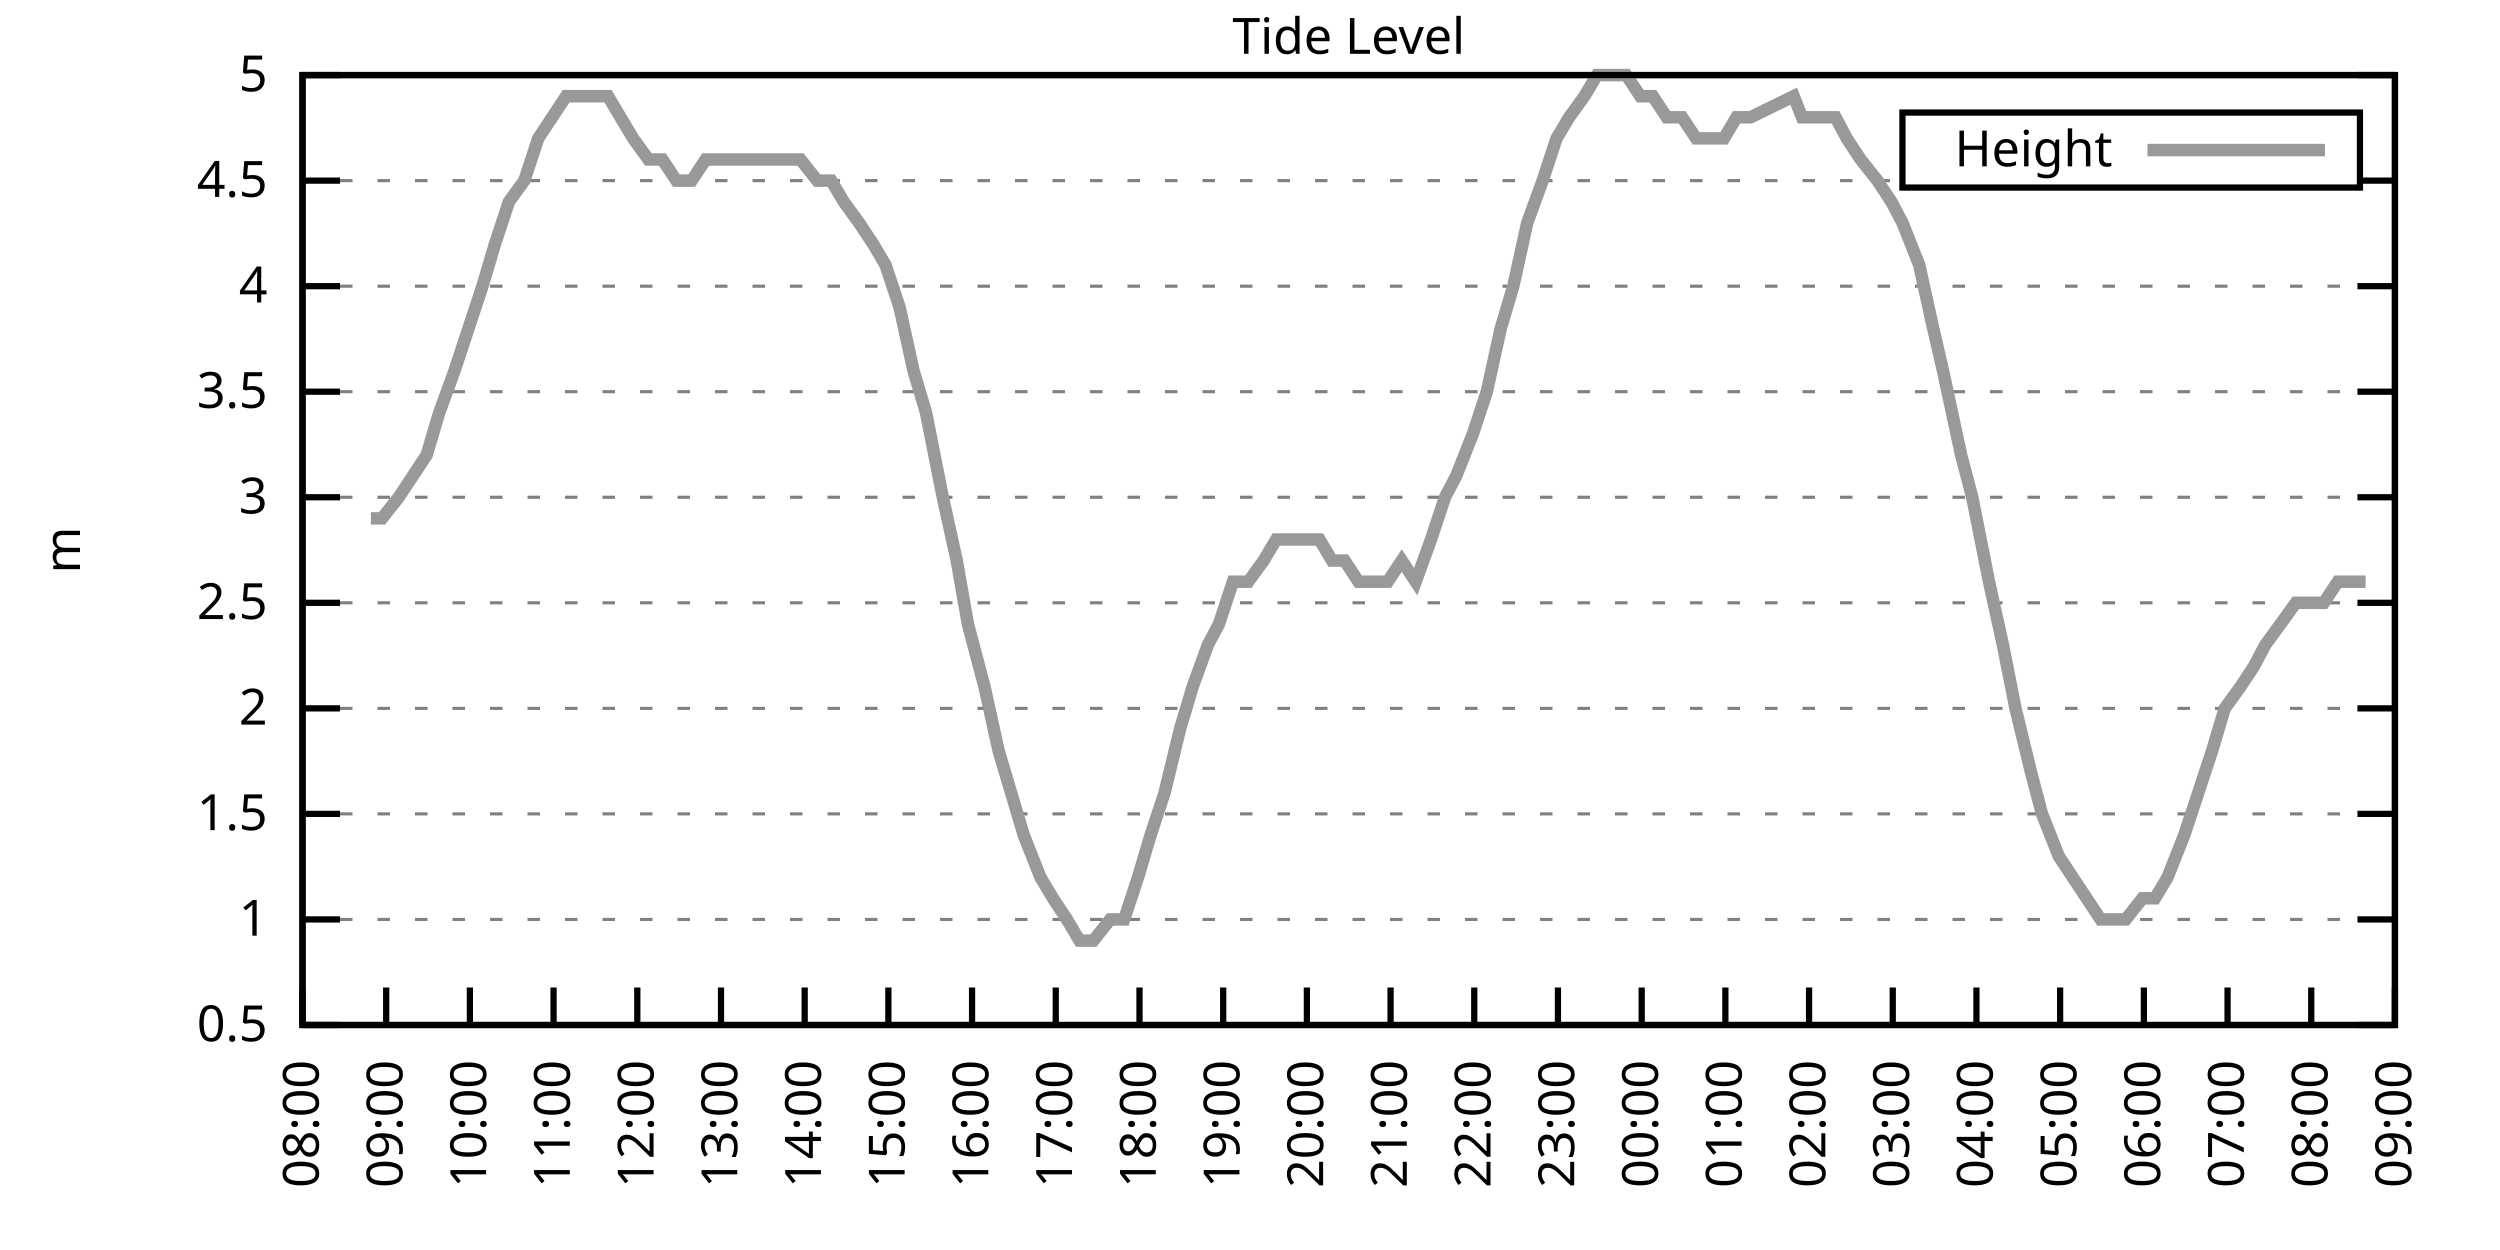
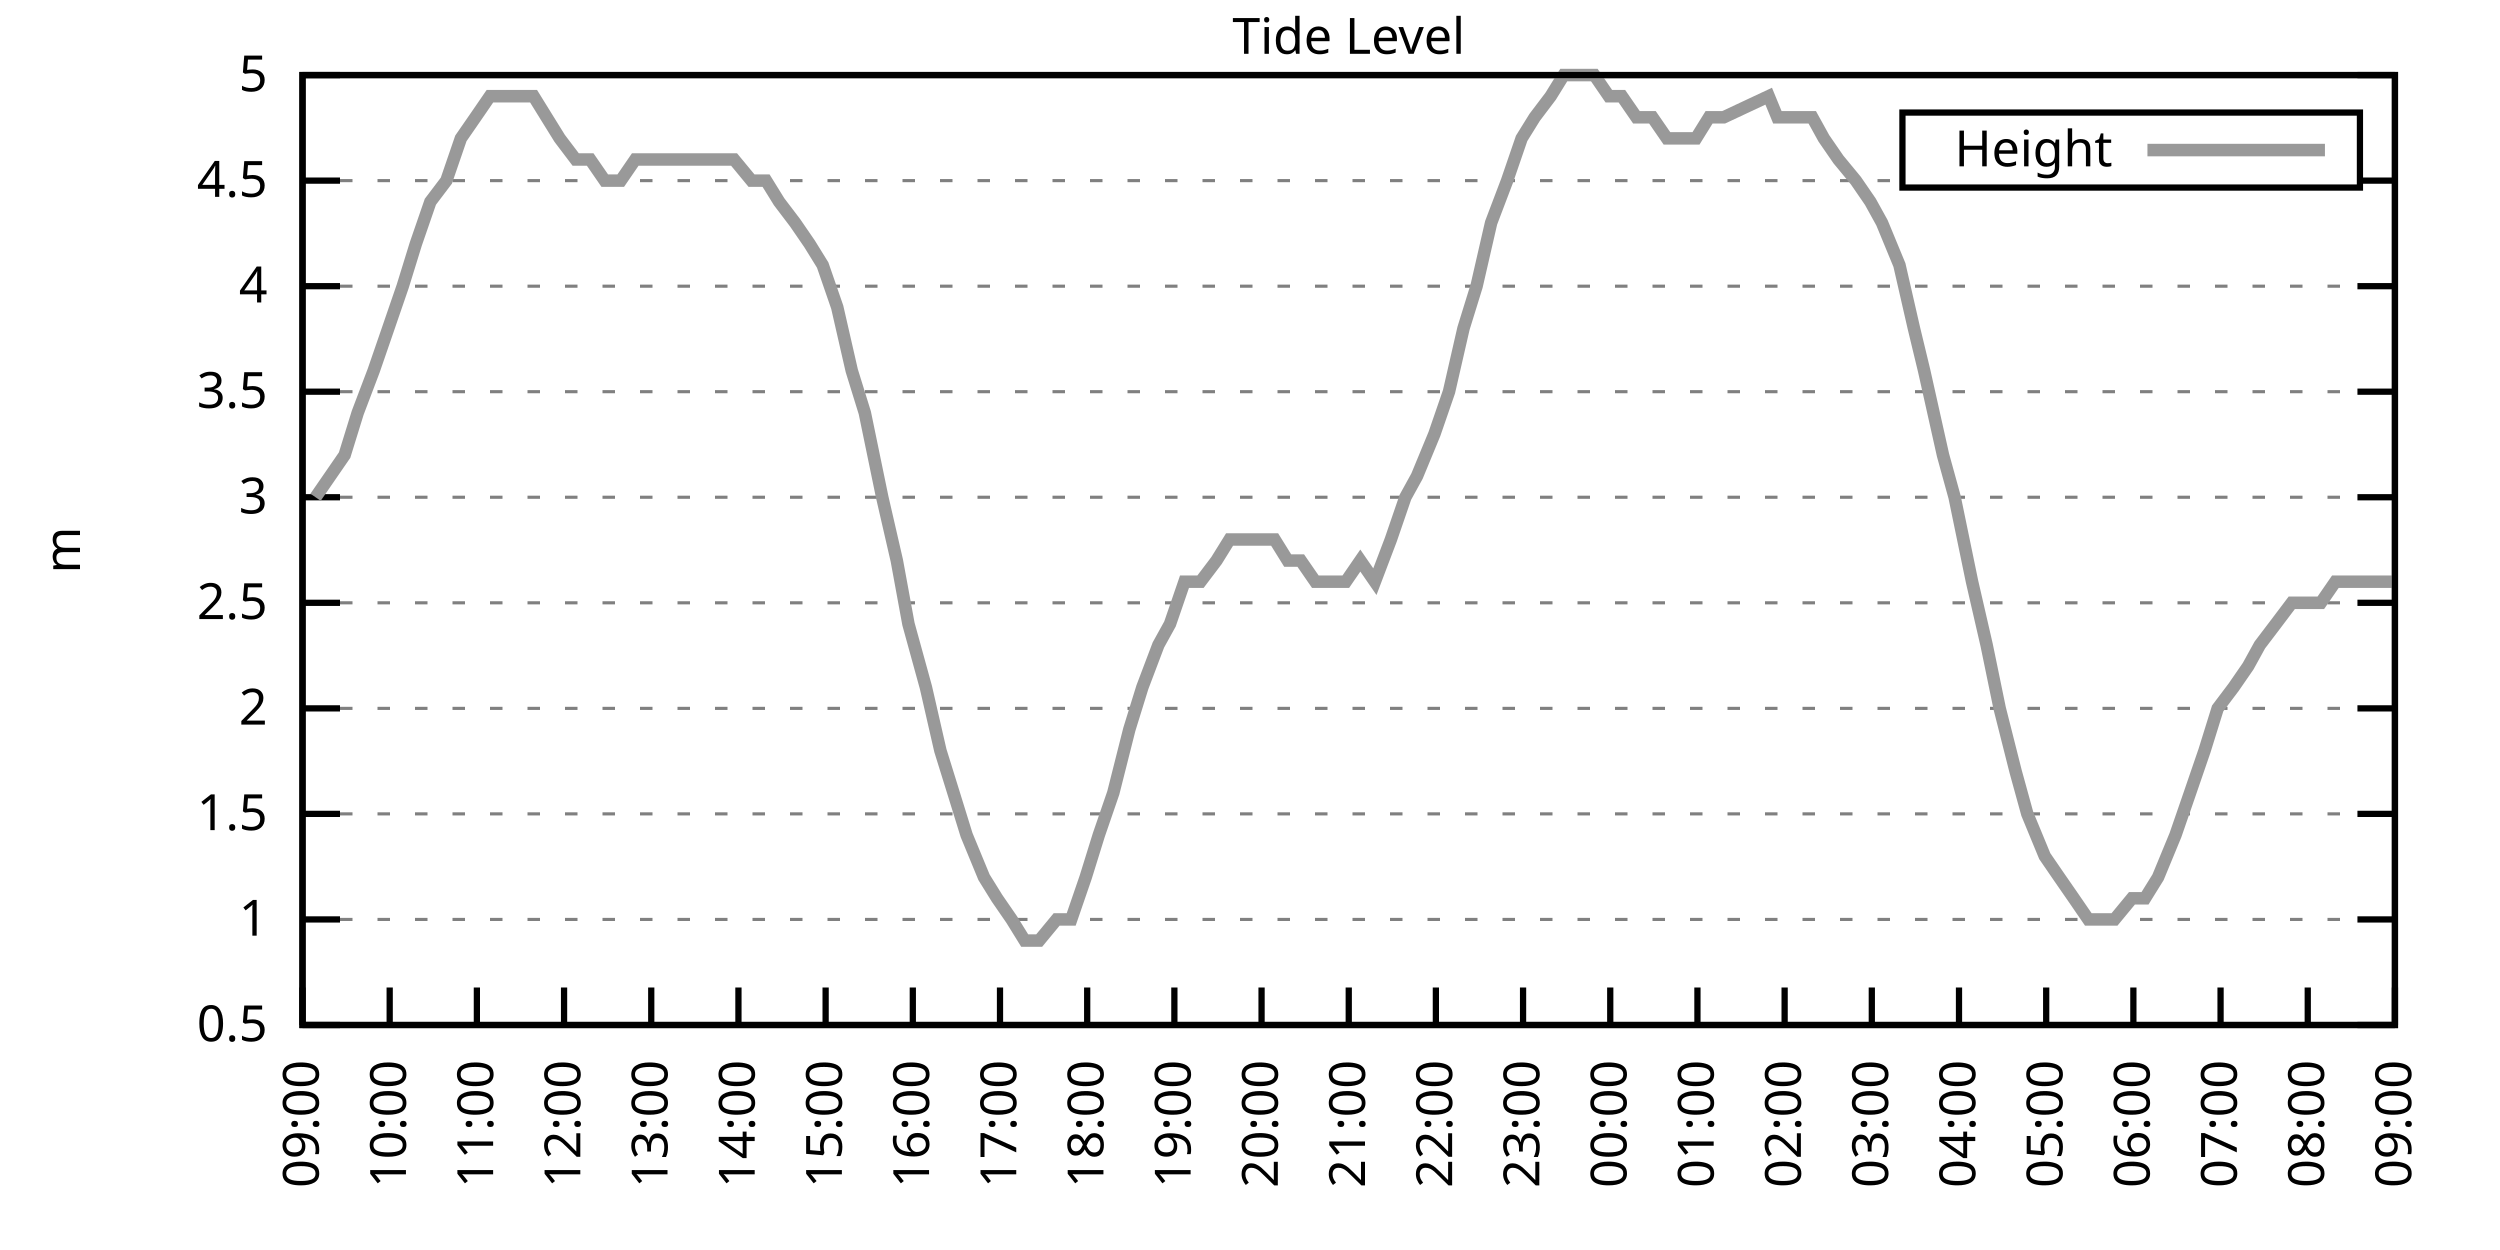
<svg xmlns="http://www.w3.org/2000/svg" xmlns:xlink="http://www.w3.org/1999/xlink" width="400" height="200" viewBox="0 0 400 200">
  <g id="gnuplot_canvas">
    <rect x="0" y="0" width="400" height="200" fill="none" />
    <defs>
      <circle id="gpDot" r="0.5" stroke-width="0.5" stroke="currentColor" />
      <path id="gpPt0" stroke-width="0.333" stroke="currentColor" d="M-1,0 h2 M0,-1 v2" />
      <path id="gpPt1" stroke-width="0.333" stroke="currentColor" d="M-1,-1 L1,1 M1,-1 L-1,1" />
      <path id="gpPt2" stroke-width="0.333" stroke="currentColor" d="M-1,0 L1,0 M0,-1 L0,1 M-1,-1 L1,1 M-1,1 L1,-1" />
      <rect id="gpPt3" stroke-width="0.333" stroke="currentColor" x="-1" y="-1" width="2" height="2" />
      <rect id="gpPt4" stroke-width="0.333" stroke="currentColor" fill="currentColor" x="-1" y="-1" width="2" height="2" />
      <circle id="gpPt5" stroke-width="0.333" stroke="currentColor" cx="0" cy="0" r="1" />
      <use xlink:href="#gpPt5" id="gpPt6" fill="currentColor" stroke="none" />
      <path id="gpPt7" stroke-width="0.333" stroke="currentColor" d="M0,-1.33 L-1.33,0.67 L1.33,0.67 z" />
      <use xlink:href="#gpPt7" id="gpPt8" fill="currentColor" stroke="none" />
      <use xlink:href="#gpPt7" id="gpPt9" stroke="currentColor" transform="rotate(180)" />
      <use xlink:href="#gpPt9" id="gpPt10" fill="currentColor" stroke="none" />
      <use xlink:href="#gpPt3" id="gpPt11" stroke="currentColor" transform="rotate(45)" />
      <use xlink:href="#gpPt11" id="gpPt12" fill="currentColor" stroke="none" />
      <path id="gpPt13" stroke-width="0.333" stroke="currentColor" d="M0,1.330 L1.265,0.411 L0.782,-1.067 L-0.782,-1.076 L-1.265,0.411 z" />
      <use xlink:href="#gpPt13" id="gpPt14" fill="currentColor" stroke="none" />
      <filter id="textbox" filterUnits="objectBoundingBox" x="0" y="0" height="1" width="1">
        <feFlood flood-color="white" flood-opacity="1" result="bgnd" />
        <feComposite in="SourceGraphic" in2="bgnd" operator="atop" />
      </filter>
      <filter id="greybox" filterUnits="objectBoundingBox" x="0" y="0" height="1" width="1">
        <feFlood flood-color="lightgrey" flood-opacity="1" result="grey" />
        <feComposite in="SourceGraphic" in2="grey" operator="atop" />
      </filter>
    </defs>
    <g fill="none" color="white" stroke="currentColor" stroke-width="1.00" stroke-linecap="butt" stroke-linejoin="miter">
</g>
    <g fill="none" color="black" stroke="currentColor" stroke-width="1.00" stroke-linecap="butt" stroke-linejoin="miter">
      <g stroke="none" shape-rendering="crispEdges">
        <polygon fill="rgb(255, 255, 255)" points="48.40,164.00 383.18,164.00 383.18,12.02 48.40,12.02 " />
      </g>
    </g>
    <g fill="none" color="black" stroke="currentColor" stroke-width="1.00" stroke-linecap="butt" stroke-linejoin="miter">
</g>
    <g fill="none" color="black" stroke="black" stroke-width="0.50" stroke-linecap="butt" stroke-linejoin="miter">
</g>
    <g fill="none" color="gray" stroke="currentColor" stroke-width="0.50" stroke-linecap="butt" stroke-linejoin="miter">
      <path stroke="gray" stroke-dasharray="2,4" class="gridline" d="M48.40,164.00 L383.19,164.00  " />
    </g>
    <g fill="none" color="gray" stroke="gray" stroke-width="1.00" stroke-linecap="butt" stroke-linejoin="miter">
</g>
    <g fill="none" color="black" stroke="currentColor" stroke-width="1.00" stroke-linecap="butt" stroke-linejoin="miter">
      <path stroke="black" d="M48.40,164.00 L54.40,164.00 M383.19,164.00 L377.19,164.00  " />
      <g transform="translate(42.80,166.60)" stroke="none" fill="black" font-family="Sans" font-size="8.00" text-anchor="end">
        <text>
          <tspan font-family="Sans"> 0.5</tspan>
        </text>
      </g>
    </g>
    <g fill="none" color="black" stroke="currentColor" stroke-width="1.00" stroke-linecap="butt" stroke-linejoin="miter">
</g>
    <g fill="none" color="black" stroke="black" stroke-width="0.50" stroke-linecap="butt" stroke-linejoin="miter">
</g>
    <g fill="none" color="gray" stroke="currentColor" stroke-width="0.50" stroke-linecap="butt" stroke-linejoin="miter">
      <path stroke="gray" stroke-dasharray="2,4" class="gridline" d="M48.40,147.11 L383.19,147.11  " />
    </g>
    <g fill="none" color="gray" stroke="gray" stroke-width="1.00" stroke-linecap="butt" stroke-linejoin="miter">
</g>
    <g fill="none" color="black" stroke="currentColor" stroke-width="1.00" stroke-linecap="butt" stroke-linejoin="miter">
      <path stroke="black" d="M48.40,147.11 L54.40,147.11 M383.19,147.11 L377.19,147.11  " />
      <g transform="translate(42.80,149.71)" stroke="none" fill="black" font-family="Sans" font-size="8.00" text-anchor="end">
        <text>
          <tspan font-family="Sans"> 1</tspan>
        </text>
      </g>
    </g>
    <g fill="none" color="black" stroke="currentColor" stroke-width="1.00" stroke-linecap="butt" stroke-linejoin="miter">
</g>
    <g fill="none" color="black" stroke="black" stroke-width="0.50" stroke-linecap="butt" stroke-linejoin="miter">
</g>
    <g fill="none" color="gray" stroke="currentColor" stroke-width="0.50" stroke-linecap="butt" stroke-linejoin="miter">
      <path stroke="gray" stroke-dasharray="2,4" class="gridline" d="M48.40,130.22 L383.19,130.22  " />
    </g>
    <g fill="none" color="gray" stroke="gray" stroke-width="1.00" stroke-linecap="butt" stroke-linejoin="miter">
</g>
    <g fill="none" color="black" stroke="currentColor" stroke-width="1.00" stroke-linecap="butt" stroke-linejoin="miter">
      <path stroke="black" d="M48.40,130.22 L54.40,130.22 M383.19,130.22 L377.19,130.22  " />
      <g transform="translate(42.80,132.82)" stroke="none" fill="black" font-family="Sans" font-size="8.00" text-anchor="end">
        <text>
          <tspan font-family="Sans"> 1.5</tspan>
        </text>
      </g>
    </g>
    <g fill="none" color="black" stroke="currentColor" stroke-width="1.00" stroke-linecap="butt" stroke-linejoin="miter">
</g>
    <g fill="none" color="black" stroke="black" stroke-width="0.50" stroke-linecap="butt" stroke-linejoin="miter">
</g>
    <g fill="none" color="gray" stroke="currentColor" stroke-width="0.50" stroke-linecap="butt" stroke-linejoin="miter">
      <path stroke="gray" stroke-dasharray="2,4" class="gridline" d="M48.40,113.34 L383.19,113.34  " />
    </g>
    <g fill="none" color="gray" stroke="gray" stroke-width="1.00" stroke-linecap="butt" stroke-linejoin="miter">
</g>
    <g fill="none" color="black" stroke="currentColor" stroke-width="1.00" stroke-linecap="butt" stroke-linejoin="miter">
      <path stroke="black" d="M48.40,113.34 L54.40,113.34 M383.19,113.34 L377.19,113.34  " />
      <g transform="translate(42.80,115.94)" stroke="none" fill="black" font-family="Sans" font-size="8.00" text-anchor="end">
        <text>
          <tspan font-family="Sans"> 2</tspan>
        </text>
      </g>
    </g>
    <g fill="none" color="black" stroke="currentColor" stroke-width="1.00" stroke-linecap="butt" stroke-linejoin="miter">
</g>
    <g fill="none" color="black" stroke="black" stroke-width="0.50" stroke-linecap="butt" stroke-linejoin="miter">
</g>
    <g fill="none" color="gray" stroke="currentColor" stroke-width="0.50" stroke-linecap="butt" stroke-linejoin="miter">
      <path stroke="gray" stroke-dasharray="2,4" class="gridline" d="M48.40,96.45 L383.19,96.45  " />
    </g>
    <g fill="none" color="gray" stroke="gray" stroke-width="1.00" stroke-linecap="butt" stroke-linejoin="miter">
</g>
    <g fill="none" color="black" stroke="currentColor" stroke-width="1.00" stroke-linecap="butt" stroke-linejoin="miter">
      <path stroke="black" d="M48.40,96.45 L54.40,96.45 M383.19,96.45 L377.19,96.45  " />
      <g transform="translate(42.80,99.05)" stroke="none" fill="black" font-family="Sans" font-size="8.00" text-anchor="end">
        <text>
          <tspan font-family="Sans"> 2.5</tspan>
        </text>
      </g>
    </g>
    <g fill="none" color="black" stroke="currentColor" stroke-width="1.00" stroke-linecap="butt" stroke-linejoin="miter">
</g>
    <g fill="none" color="black" stroke="black" stroke-width="0.50" stroke-linecap="butt" stroke-linejoin="miter">
</g>
    <g fill="none" color="gray" stroke="currentColor" stroke-width="0.50" stroke-linecap="butt" stroke-linejoin="miter">
      <path stroke="gray" stroke-dasharray="2,4" class="gridline" d="M48.40,79.56 L383.19,79.56  " />
    </g>
    <g fill="none" color="gray" stroke="gray" stroke-width="1.00" stroke-linecap="butt" stroke-linejoin="miter">
</g>
    <g fill="none" color="black" stroke="currentColor" stroke-width="1.00" stroke-linecap="butt" stroke-linejoin="miter">
      <path stroke="black" d="M48.40,79.56 L54.40,79.56 M383.19,79.56 L377.19,79.56  " />
      <g transform="translate(42.80,82.16)" stroke="none" fill="black" font-family="Sans" font-size="8.00" text-anchor="end">
        <text>
          <tspan font-family="Sans"> 3</tspan>
        </text>
      </g>
    </g>
    <g fill="none" color="black" stroke="currentColor" stroke-width="1.00" stroke-linecap="butt" stroke-linejoin="miter">
</g>
    <g fill="none" color="black" stroke="black" stroke-width="0.50" stroke-linecap="butt" stroke-linejoin="miter">
</g>
    <g fill="none" color="gray" stroke="currentColor" stroke-width="0.50" stroke-linecap="butt" stroke-linejoin="miter">
      <path stroke="gray" stroke-dasharray="2,4" class="gridline" d="M48.40,62.67 L383.19,62.67  " />
    </g>
    <g fill="none" color="gray" stroke="gray" stroke-width="1.00" stroke-linecap="butt" stroke-linejoin="miter">
</g>
    <g fill="none" color="black" stroke="currentColor" stroke-width="1.00" stroke-linecap="butt" stroke-linejoin="miter">
      <path stroke="black" d="M48.40,62.67 L54.40,62.67 M383.19,62.67 L377.19,62.67  " />
      <g transform="translate(42.80,65.27)" stroke="none" fill="black" font-family="Sans" font-size="8.00" text-anchor="end">
        <text>
          <tspan font-family="Sans"> 3.5</tspan>
        </text>
      </g>
    </g>
    <g fill="none" color="black" stroke="currentColor" stroke-width="1.00" stroke-linecap="butt" stroke-linejoin="miter">
</g>
    <g fill="none" color="black" stroke="black" stroke-width="0.50" stroke-linecap="butt" stroke-linejoin="miter">
</g>
    <g fill="none" color="gray" stroke="currentColor" stroke-width="0.50" stroke-linecap="butt" stroke-linejoin="miter">
      <path stroke="gray" stroke-dasharray="2,4" class="gridline" d="M48.40,45.79 L383.19,45.79  " />
    </g>
    <g fill="none" color="gray" stroke="gray" stroke-width="1.00" stroke-linecap="butt" stroke-linejoin="miter">
</g>
    <g fill="none" color="black" stroke="currentColor" stroke-width="1.00" stroke-linecap="butt" stroke-linejoin="miter">
      <path stroke="black" d="M48.40,45.79 L54.40,45.79 M383.19,45.79 L377.19,45.79  " />
      <g transform="translate(42.80,48.39)" stroke="none" fill="black" font-family="Sans" font-size="8.00" text-anchor="end">
        <text>
          <tspan font-family="Sans"> 4</tspan>
        </text>
      </g>
    </g>
    <g fill="none" color="black" stroke="currentColor" stroke-width="1.00" stroke-linecap="butt" stroke-linejoin="miter">
</g>
    <g fill="none" color="black" stroke="black" stroke-width="0.50" stroke-linecap="butt" stroke-linejoin="miter">
</g>
    <g fill="none" color="gray" stroke="currentColor" stroke-width="0.50" stroke-linecap="butt" stroke-linejoin="miter">
      <path stroke="gray" stroke-dasharray="2,4" class="gridline" d="M48.40,28.90 L304.39,28.90 M377.59,28.90 L383.19,28.90  " />
    </g>
    <g fill="none" color="gray" stroke="gray" stroke-width="1.00" stroke-linecap="butt" stroke-linejoin="miter">
</g>
    <g fill="none" color="black" stroke="currentColor" stroke-width="1.00" stroke-linecap="butt" stroke-linejoin="miter">
      <path stroke="black" d="M48.40,28.90 L54.40,28.90 M383.19,28.90 L377.19,28.90  " />
      <g transform="translate(42.80,31.50)" stroke="none" fill="black" font-family="Sans" font-size="8.00" text-anchor="end">
        <text>
          <tspan font-family="Sans"> 4.5</tspan>
        </text>
      </g>
    </g>
    <g fill="none" color="black" stroke="currentColor" stroke-width="1.00" stroke-linecap="butt" stroke-linejoin="miter">
</g>
    <g fill="none" color="black" stroke="black" stroke-width="0.50" stroke-linecap="butt" stroke-linejoin="miter">
</g>
    <g fill="none" color="gray" stroke="currentColor" stroke-width="0.50" stroke-linecap="butt" stroke-linejoin="miter">
      <path stroke="gray" stroke-dasharray="2,4" class="gridline" d="M48.40,12.01 L383.19,12.01  " />
    </g>
    <g fill="none" color="gray" stroke="gray" stroke-width="1.00" stroke-linecap="butt" stroke-linejoin="miter">
</g>
    <g fill="none" color="black" stroke="currentColor" stroke-width="1.00" stroke-linecap="butt" stroke-linejoin="miter">
      <path stroke="black" d="M48.40,12.01 L54.40,12.01 M383.19,12.01 L377.19,12.01  " />
      <g transform="translate(42.80,14.61)" stroke="none" fill="black" font-family="Sans" font-size="8.00" text-anchor="end">
        <text>
          <tspan font-family="Sans"> 5</tspan>
        </text>
      </g>
    </g>
    <g fill="none" color="black" stroke="currentColor" stroke-width="1.00" stroke-linecap="butt" stroke-linejoin="miter">
      <path stroke="black" d="M48.40,164.00 L48.40,158.00  " />
      <g transform="translate(51.00,169.60) rotate(270.00)" stroke="none" fill="black" font-family="Sans" font-size="8.00" text-anchor="end">
        <text>
-           <tspan font-family="Sans">08:00</tspan>
-         </text>
-       </g>
-     </g>
-     <g fill="none" color="black" stroke="currentColor" stroke-width="1.00" stroke-linecap="butt" stroke-linejoin="miter">
-       <path stroke="black" d="M61.79,164.00 L61.79,158.00  " />
-       <g transform="translate(64.39,169.60) rotate(270.00)" stroke="none" fill="black" font-family="Sans" font-size="8.00" text-anchor="end">
-         <text>
          <tspan font-family="Sans">09:00</tspan>
        </text>
      </g>
    </g>
    <g fill="none" color="black" stroke="currentColor" stroke-width="1.00" stroke-linecap="butt" stroke-linejoin="miter">
-       <path stroke="black" d="M75.18,164.00 L75.18,158.00  " />
-       <g transform="translate(77.78,169.60) rotate(270.00)" stroke="none" fill="black" font-family="Sans" font-size="8.00" text-anchor="end">
+       <path stroke="black" d="M62.35,164.00 L62.35,158.00  " />
+       <g transform="translate(64.95,169.60) rotate(270.00)" stroke="none" fill="black" font-family="Sans" font-size="8.00" text-anchor="end">
        <text>
          <tspan font-family="Sans">10:00</tspan>
        </text>
      </g>
    </g>
    <g fill="none" color="black" stroke="currentColor" stroke-width="1.00" stroke-linecap="butt" stroke-linejoin="miter">
-       <path stroke="black" d="M88.57,164.00 L88.57,158.00  " />
-       <g transform="translate(91.17,169.60) rotate(270.00)" stroke="none" fill="black" font-family="Sans" font-size="8.00" text-anchor="end">
+       <path stroke="black" d="M76.30,164.00 L76.30,158.00  " />
+       <g transform="translate(78.90,169.60) rotate(270.00)" stroke="none" fill="black" font-family="Sans" font-size="8.00" text-anchor="end">
        <text>
          <tspan font-family="Sans">11:00</tspan>
        </text>
      </g>
    </g>
    <g fill="none" color="black" stroke="currentColor" stroke-width="1.00" stroke-linecap="butt" stroke-linejoin="miter">
-       <path stroke="black" d="M101.97,164.00 L101.97,158.00  " />
-       <g transform="translate(104.57,169.60) rotate(270.00)" stroke="none" fill="black" font-family="Sans" font-size="8.00" text-anchor="end">
+       <path stroke="black" d="M90.25,164.00 L90.25,158.00  " />
+       <g transform="translate(92.85,169.60) rotate(270.00)" stroke="none" fill="black" font-family="Sans" font-size="8.00" text-anchor="end">
        <text>
          <tspan font-family="Sans">12:00</tspan>
        </text>
      </g>
    </g>
    <g fill="none" color="black" stroke="currentColor" stroke-width="1.00" stroke-linecap="butt" stroke-linejoin="miter">
-       <path stroke="black" d="M115.36,164.00 L115.36,158.00  " />
-       <g transform="translate(117.96,169.60) rotate(270.00)" stroke="none" fill="black" font-family="Sans" font-size="8.00" text-anchor="end">
+       <path stroke="black" d="M104.20,164.00 L104.20,158.00  " />
+       <g transform="translate(106.80,169.60) rotate(270.00)" stroke="none" fill="black" font-family="Sans" font-size="8.00" text-anchor="end">
        <text>
          <tspan font-family="Sans">13:00</tspan>
        </text>
      </g>
    </g>
    <g fill="none" color="black" stroke="currentColor" stroke-width="1.00" stroke-linecap="butt" stroke-linejoin="miter">
-       <path stroke="black" d="M128.75,164.00 L128.75,158.00  " />
-       <g transform="translate(131.35,169.60) rotate(270.00)" stroke="none" fill="black" font-family="Sans" font-size="8.00" text-anchor="end">
+       <path stroke="black" d="M118.15,164.00 L118.15,158.00  " />
+       <g transform="translate(120.75,169.60) rotate(270.00)" stroke="none" fill="black" font-family="Sans" font-size="8.00" text-anchor="end">
        <text>
          <tspan font-family="Sans">14:00</tspan>
        </text>
      </g>
    </g>
    <g fill="none" color="black" stroke="currentColor" stroke-width="1.00" stroke-linecap="butt" stroke-linejoin="miter">
-       <path stroke="black" d="M142.14,164.00 L142.14,158.00  " />
-       <g transform="translate(144.74,169.60) rotate(270.00)" stroke="none" fill="black" font-family="Sans" font-size="8.00" text-anchor="end">
+       <path stroke="black" d="M132.10,164.00 L132.10,158.00  " />
+       <g transform="translate(134.70,169.60) rotate(270.00)" stroke="none" fill="black" font-family="Sans" font-size="8.00" text-anchor="end">
        <text>
          <tspan font-family="Sans">15:00</tspan>
        </text>
      </g>
    </g>
    <g fill="none" color="black" stroke="currentColor" stroke-width="1.00" stroke-linecap="butt" stroke-linejoin="miter">
-       <path stroke="black" d="M155.53,164.00 L155.53,158.00  " />
-       <g transform="translate(158.13,169.60) rotate(270.00)" stroke="none" fill="black" font-family="Sans" font-size="8.00" text-anchor="end">
+       <path stroke="black" d="M146.05,164.00 L146.05,158.00  " />
+       <g transform="translate(148.65,169.60) rotate(270.00)" stroke="none" fill="black" font-family="Sans" font-size="8.00" text-anchor="end">
        <text>
          <tspan font-family="Sans">16:00</tspan>
        </text>
      </g>
    </g>
    <g fill="none" color="black" stroke="currentColor" stroke-width="1.00" stroke-linecap="butt" stroke-linejoin="miter">
-       <path stroke="black" d="M168.92,164.00 L168.92,158.00  " />
-       <g transform="translate(171.52,169.60) rotate(270.00)" stroke="none" fill="black" font-family="Sans" font-size="8.00" text-anchor="end">
+       <path stroke="black" d="M160.00,164.00 L160.00,158.00  " />
+       <g transform="translate(162.60,169.60) rotate(270.00)" stroke="none" fill="black" font-family="Sans" font-size="8.00" text-anchor="end">
        <text>
          <tspan font-family="Sans">17:00</tspan>
        </text>
      </g>
    </g>
    <g fill="none" color="black" stroke="currentColor" stroke-width="1.00" stroke-linecap="butt" stroke-linejoin="miter">
-       <path stroke="black" d="M182.32,164.00 L182.32,158.00  " />
-       <g transform="translate(184.92,169.60) rotate(270.00)" stroke="none" fill="black" font-family="Sans" font-size="8.00" text-anchor="end">
+       <path stroke="black" d="M173.95,164.00 L173.95,158.00  " />
+       <g transform="translate(176.55,169.60) rotate(270.00)" stroke="none" fill="black" font-family="Sans" font-size="8.00" text-anchor="end">
        <text>
          <tspan font-family="Sans">18:00</tspan>
        </text>
      </g>
    </g>
    <g fill="none" color="black" stroke="currentColor" stroke-width="1.00" stroke-linecap="butt" stroke-linejoin="miter">
-       <path stroke="black" d="M195.71,164.00 L195.71,158.00  " />
-       <g transform="translate(198.31,169.60) rotate(270.00)" stroke="none" fill="black" font-family="Sans" font-size="8.00" text-anchor="end">
+       <path stroke="black" d="M187.90,164.00 L187.90,158.00  " />
+       <g transform="translate(190.50,169.60) rotate(270.00)" stroke="none" fill="black" font-family="Sans" font-size="8.00" text-anchor="end">
        <text>
          <tspan font-family="Sans">19:00</tspan>
        </text>
      </g>
    </g>
    <g fill="none" color="black" stroke="currentColor" stroke-width="1.00" stroke-linecap="butt" stroke-linejoin="miter">
-       <path stroke="black" d="M209.10,164.00 L209.10,158.00  " />
-       <g transform="translate(211.70,169.60) rotate(270.00)" stroke="none" fill="black" font-family="Sans" font-size="8.00" text-anchor="end">
+       <path stroke="black" d="M201.85,164.00 L201.85,158.00  " />
+       <g transform="translate(204.45,169.60) rotate(270.00)" stroke="none" fill="black" font-family="Sans" font-size="8.00" text-anchor="end">
        <text>
          <tspan font-family="Sans">20:00</tspan>
        </text>
      </g>
    </g>
    <g fill="none" color="black" stroke="currentColor" stroke-width="1.00" stroke-linecap="butt" stroke-linejoin="miter">
-       <path stroke="black" d="M222.49,164.00 L222.49,158.00  " />
-       <g transform="translate(225.09,169.60) rotate(270.00)" stroke="none" fill="black" font-family="Sans" font-size="8.00" text-anchor="end">
+       <path stroke="black" d="M215.80,164.00 L215.80,158.00  " />
+       <g transform="translate(218.40,169.60) rotate(270.00)" stroke="none" fill="black" font-family="Sans" font-size="8.00" text-anchor="end">
        <text>
          <tspan font-family="Sans">21:00</tspan>
        </text>
      </g>
    </g>
    <g fill="none" color="black" stroke="currentColor" stroke-width="1.00" stroke-linecap="butt" stroke-linejoin="miter">
-       <path stroke="black" d="M235.88,164.00 L235.88,158.00  " />
-       <g transform="translate(238.48,169.60) rotate(270.00)" stroke="none" fill="black" font-family="Sans" font-size="8.00" text-anchor="end">
+       <path stroke="black" d="M229.74,164.00 L229.74,158.00  " />
+       <g transform="translate(232.34,169.60) rotate(270.00)" stroke="none" fill="black" font-family="Sans" font-size="8.00" text-anchor="end">
        <text>
          <tspan font-family="Sans">22:00</tspan>
        </text>
      </g>
    </g>
    <g fill="none" color="black" stroke="currentColor" stroke-width="1.00" stroke-linecap="butt" stroke-linejoin="miter">
-       <path stroke="black" d="M249.27,164.00 L249.27,158.00  " />
-       <g transform="translate(251.87,169.60) rotate(270.00)" stroke="none" fill="black" font-family="Sans" font-size="8.00" text-anchor="end">
+       <path stroke="black" d="M243.69,164.00 L243.69,158.00  " />
+       <g transform="translate(246.29,169.60) rotate(270.00)" stroke="none" fill="black" font-family="Sans" font-size="8.00" text-anchor="end">
        <text>
          <tspan font-family="Sans">23:00</tspan>
        </text>
      </g>
    </g>
    <g fill="none" color="black" stroke="currentColor" stroke-width="1.00" stroke-linecap="butt" stroke-linejoin="miter">
-       <path stroke="black" d="M262.67,164.00 L262.67,158.00  " />
-       <g transform="translate(265.27,169.60) rotate(270.00)" stroke="none" fill="black" font-family="Sans" font-size="8.00" text-anchor="end">
+       <path stroke="black" d="M257.64,164.00 L257.64,158.00  " />
+       <g transform="translate(260.24,169.60) rotate(270.00)" stroke="none" fill="black" font-family="Sans" font-size="8.00" text-anchor="end">
        <text>
          <tspan font-family="Sans">00:00</tspan>
        </text>
      </g>
    </g>
    <g fill="none" color="black" stroke="currentColor" stroke-width="1.00" stroke-linecap="butt" stroke-linejoin="miter">
-       <path stroke="black" d="M276.06,164.00 L276.06,158.00  " />
-       <g transform="translate(278.66,169.60) rotate(270.00)" stroke="none" fill="black" font-family="Sans" font-size="8.00" text-anchor="end">
+       <path stroke="black" d="M271.59,164.00 L271.59,158.00  " />
+       <g transform="translate(274.19,169.60) rotate(270.00)" stroke="none" fill="black" font-family="Sans" font-size="8.00" text-anchor="end">
        <text>
          <tspan font-family="Sans">01:00</tspan>
        </text>
      </g>
    </g>
    <g fill="none" color="black" stroke="currentColor" stroke-width="1.00" stroke-linecap="butt" stroke-linejoin="miter">
-       <path stroke="black" d="M289.45,164.00 L289.45,158.00  " />
-       <g transform="translate(292.05,169.60) rotate(270.00)" stroke="none" fill="black" font-family="Sans" font-size="8.00" text-anchor="end">
+       <path stroke="black" d="M285.54,164.00 L285.54,158.00  " />
+       <g transform="translate(288.14,169.60) rotate(270.00)" stroke="none" fill="black" font-family="Sans" font-size="8.00" text-anchor="end">
        <text>
          <tspan font-family="Sans">02:00</tspan>
        </text>
      </g>
    </g>
    <g fill="none" color="black" stroke="currentColor" stroke-width="1.00" stroke-linecap="butt" stroke-linejoin="miter">
-       <path stroke="black" d="M302.84,164.00 L302.84,158.00  " />
-       <g transform="translate(305.44,169.60) rotate(270.00)" stroke="none" fill="black" font-family="Sans" font-size="8.00" text-anchor="end">
+       <path stroke="black" d="M299.49,164.00 L299.49,158.00  " />
+       <g transform="translate(302.09,169.60) rotate(270.00)" stroke="none" fill="black" font-family="Sans" font-size="8.00" text-anchor="end">
        <text>
          <tspan font-family="Sans">03:00</tspan>
        </text>
      </g>
    </g>
    <g fill="none" color="black" stroke="currentColor" stroke-width="1.00" stroke-linecap="butt" stroke-linejoin="miter">
-       <path stroke="black" d="M316.23,164.00 L316.23,158.00  " />
-       <g transform="translate(318.83,169.60) rotate(270.00)" stroke="none" fill="black" font-family="Sans" font-size="8.00" text-anchor="end">
+       <path stroke="black" d="M313.44,164.00 L313.44,158.00  " />
+       <g transform="translate(316.04,169.60) rotate(270.00)" stroke="none" fill="black" font-family="Sans" font-size="8.00" text-anchor="end">
        <text>
          <tspan font-family="Sans">04:00</tspan>
        </text>
      </g>
    </g>
    <g fill="none" color="black" stroke="currentColor" stroke-width="1.00" stroke-linecap="butt" stroke-linejoin="miter">
-       <path stroke="black" d="M329.62,164.00 L329.62,158.00  " />
-       <g transform="translate(332.22,169.60) rotate(270.00)" stroke="none" fill="black" font-family="Sans" font-size="8.00" text-anchor="end">
+       <path stroke="black" d="M327.39,164.00 L327.39,158.00  " />
+       <g transform="translate(329.99,169.60) rotate(270.00)" stroke="none" fill="black" font-family="Sans" font-size="8.00" text-anchor="end">
        <text>
          <tspan font-family="Sans">05:00</tspan>
        </text>
      </g>
    </g>
    <g fill="none" color="black" stroke="currentColor" stroke-width="1.00" stroke-linecap="butt" stroke-linejoin="miter">
-       <path stroke="black" d="M343.02,164.00 L343.02,158.00  " />
-       <g transform="translate(345.62,169.60) rotate(270.00)" stroke="none" fill="black" font-family="Sans" font-size="8.00" text-anchor="end">
+       <path stroke="black" d="M341.34,164.00 L341.34,158.00  " />
+       <g transform="translate(343.94,169.60) rotate(270.00)" stroke="none" fill="black" font-family="Sans" font-size="8.00" text-anchor="end">
        <text>
          <tspan font-family="Sans">06:00</tspan>
        </text>
      </g>
    </g>
    <g fill="none" color="black" stroke="currentColor" stroke-width="1.00" stroke-linecap="butt" stroke-linejoin="miter">
-       <path stroke="black" d="M356.41,164.00 L356.41,158.00  " />
-       <g transform="translate(359.01,169.60) rotate(270.00)" stroke="none" fill="black" font-family="Sans" font-size="8.00" text-anchor="end">
+       <path stroke="black" d="M355.29,164.00 L355.29,158.00  " />
+       <g transform="translate(357.89,169.60) rotate(270.00)" stroke="none" fill="black" font-family="Sans" font-size="8.00" text-anchor="end">
        <text>
          <tspan font-family="Sans">07:00</tspan>
        </text>
      </g>
    </g>
    <g fill="none" color="black" stroke="currentColor" stroke-width="1.00" stroke-linecap="butt" stroke-linejoin="miter">
-       <path stroke="black" d="M369.80,164.00 L369.80,158.00  " />
-       <g transform="translate(372.40,169.60) rotate(270.00)" stroke="none" fill="black" font-family="Sans" font-size="8.00" text-anchor="end">
+       <path stroke="black" d="M369.24,164.00 L369.24,158.00  " />
+       <g transform="translate(371.84,169.60) rotate(270.00)" stroke="none" fill="black" font-family="Sans" font-size="8.00" text-anchor="end">
        <text>
          <tspan font-family="Sans">08:00</tspan>
        </text>
      </g>
    </g>
    <g fill="none" color="black" stroke="currentColor" stroke-width="1.00" stroke-linecap="butt" stroke-linejoin="miter">
      <path stroke="black" d="M383.19,164.00 L383.19,158.00  " />
      <g transform="translate(385.79,169.60) rotate(270.00)" stroke="none" fill="black" font-family="Sans" font-size="8.00" text-anchor="end">
        <text>
          <tspan font-family="Sans">09:00</tspan>
        </text>
      </g>
    </g>
    <g fill="none" color="black" stroke="currentColor" stroke-width="1.00" stroke-linecap="butt" stroke-linejoin="miter">
</g>
    <g fill="none" color="black" stroke="currentColor" stroke-width="1.00" stroke-linecap="butt" stroke-linejoin="miter">
      <path stroke="black" d="M48.40,12.01 L48.40,164.00 L383.19,164.00 L383.19,12.01 L48.40,12.01 Z  " />
    </g>
    <g fill="none" color="black" stroke="currentColor" stroke-width="1.00" stroke-linecap="butt" stroke-linejoin="miter">
</g>
    <g fill="none" color="black" stroke="currentColor" stroke-width="1.00" stroke-linecap="butt" stroke-linejoin="miter">
      <path stroke="black" d="M304.39,30.01 L304.39,18.01 L377.59,18.01 L377.59,30.01 L304.39,30.01 Z  " />
    </g>
    <g id="Tide_level_plot_1">
      <g fill="none" color="white" stroke="black" stroke-width="2.00" stroke-linecap="butt" stroke-linejoin="miter">
</g>
      <g fill="none" color="black" stroke="currentColor" stroke-width="2.00" stroke-linecap="butt" stroke-linejoin="miter">
        <g transform="translate(337.99,26.61)" stroke="none" fill="black" font-family="Sans" font-size="8.00" text-anchor="end">
          <text>
            <tspan font-family="Sans">Height</tspan>
          </text>
        </g>
      </g>
      <g fill="none" color="black" stroke="currentColor" stroke-width="2.00" stroke-linecap="butt" stroke-linejoin="miter">
-         <path stroke="rgb(153, 153, 153)" d="M343.59,24.01 L371.99,24.01 M59.34,82.94 L61.12,82.94 L63.80,79.56 L66.03,76.18 L68.26,72.81 L70.27,66.05   L72.73,59.30 L74.96,52.54 L77.19,45.79 L79.20,39.03 L81.43,32.28 L83.89,28.90 L86.12,22.14 L88.35,18.77   L90.58,15.39 L92.82,15.39 L95.05,15.39 L97.28,15.39 L99.29,18.77 L101.30,22.14 L103.75,25.52 L105.98,25.52   L108.22,28.90 L110.67,28.90 L112.90,25.52 L115.13,25.52 L117.37,25.52 L119.60,25.52 L121.61,25.52 L124.06,25.52   L125.85,25.52 L128.08,25.52 L130.76,28.90 L132.99,28.90 L135.00,32.28 L137.45,35.65 L139.69,39.03 L141.69,42.41   L143.93,49.16 L146.16,59.30 L148.17,66.05 L150.85,79.56 L153.08,89.69 L154.86,99.83 L157.54,109.96 L159.77,120.09   L161.78,126.85 L163.79,133.60 L166.47,140.36 L168.48,143.73 L170.71,147.11 L172.72,150.49 L174.95,150.49 L177.63,147.11   L179.86,147.11 L182.09,140.36 L184.10,133.60 L186.33,126.85 L188.79,116.71 L190.80,109.96 L193.25,103.20 L195.04,99.83   L197.27,93.07 L199.73,93.07 L202.18,89.69 L204.19,86.32 L206.20,86.32 L208.65,86.32 L211.11,86.32 L213.12,89.69   L215.13,89.69 L217.36,93.07 L219.81,93.07 L222.04,93.07 L224.28,89.69 L226.51,93.07 L228.96,86.32 L231.20,79.56   L232.98,76.18 L235.66,69.43 L237.89,62.67 L240.12,52.54 L242.13,45.79 L244.36,35.65 L246.82,28.90 L249.05,22.14   L251.06,18.77 L253.51,15.39 L255.52,12.01 L257.76,12.01 L260.21,12.01 L262.44,15.39 L264.45,15.39 L266.68,18.77   L269.14,18.77 L271.37,22.14 L273.60,22.14 L275.83,22.14 L277.84,18.77 L280.07,18.77 L286.99,15.39 L288.33,18.77   L290.79,18.77 L293.69,18.77 L295.48,22.14 L297.71,25.52 L300.39,28.90 L302.62,32.28 L304.40,35.65 L307.08,42.41   L309.31,52.54 L310.88,59.30 L313.78,72.81 L315.56,79.56 L318.24,93.07 L320.47,103.20 L322.48,113.34 L324.94,123.47   L326.72,130.22 L329.40,136.98 L331.63,140.36 L333.86,143.73 L336.10,147.11 L338.10,147.11 L340.11,147.11 L342.79,143.73   L344.80,143.73 L346.81,140.36 L349.49,133.60 L351.72,126.85 L353.95,120.09 L355.96,113.34 L358.42,109.96 L360.65,106.58   L362.43,103.20 L364.89,99.83 L367.34,96.45 L369.58,96.45 L371.81,96.45 L374.04,93.07 L376.05,93.07 L378.50,93.07    " />
+         <path stroke="rgb(153, 153, 153)" d="M343.59,24.01 L371.99,24.01 M50.49,79.56 L52.82,76.18 L55.14,72.81 L57.23,66.05 L59.79,59.30 L62.12,52.54   L64.44,45.79 L66.53,39.03 L68.86,32.28 L71.42,28.90 L73.74,22.14 L76.07,18.77 L78.39,15.39 L80.72,15.39   L83.04,15.39 L85.37,15.39 L87.46,18.77 L89.55,22.14 L92.11,25.52 L94.43,25.52 L96.76,28.90 L99.32,28.90   L101.64,25.52 L103.97,25.52 L106.29,25.52 L108.62,25.52 L110.71,25.52 L113.27,25.52 L115.13,25.52 L117.45,25.52   L120.24,28.90 L122.57,28.90 L124.66,32.28 L127.22,35.65 L129.54,39.03 L131.63,42.41 L133.96,49.16 L136.28,59.30   L138.37,66.05 L141.16,79.56 L143.49,89.69 L145.35,99.83 L148.14,109.96 L150.46,120.09 L152.56,126.85 L154.65,133.60   L157.44,140.36 L159.53,143.73 L161.86,147.11 L163.95,150.49 L166.27,150.49 L169.06,147.11 L171.39,147.11 L173.71,140.36   L175.81,133.60 L178.13,126.85 L180.69,116.71 L182.78,109.96 L185.34,103.20 L187.20,99.83 L189.52,93.07 L192.08,93.07   L194.64,89.69 L196.73,86.32 L198.82,86.32 L201.38,86.32 L203.94,86.32 L206.03,89.69 L208.12,89.69 L210.45,93.07   L213.01,93.07 L215.33,93.07 L217.65,89.69 L219.98,93.07 L222.54,86.32 L224.86,79.56 L226.72,76.18 L229.51,69.43   L231.84,62.67 L234.16,52.54 L236.25,45.79 L238.58,35.65 L241.14,28.90 L243.46,22.14 L245.55,18.77 L248.11,15.39   L250.20,12.01 L252.53,12.01 L255.09,12.01 L257.41,15.39 L259.50,15.39 L261.83,18.77 L264.39,18.77 L266.71,22.14   L269.04,22.14 L271.36,22.14 L273.45,18.77 L275.78,18.77 L282.99,15.39 L284.38,18.77 L286.94,18.77 L289.96,18.77   L291.82,22.14 L294.15,25.52 L296.94,28.90 L299.26,32.28 L301.12,35.65 L303.91,42.41 L306.23,52.54 L307.86,59.30   L310.88,72.81 L312.74,79.56 L315.53,93.07 L317.86,103.20 L319.95,113.34 L322.51,123.47 L324.37,130.22 L327.16,136.98   L329.48,140.36 L331.81,143.73 L334.13,147.11 L336.23,147.11 L338.32,147.11 L341.11,143.73 L343.20,143.73 L345.29,140.36   L348.08,133.60 L350.41,126.85 L352.73,120.09 L354.83,113.34 L357.38,109.96 L359.71,106.58 L361.57,103.20 L364.13,99.83   L366.68,96.45 L369.01,96.45 L371.33,96.45 L373.66,93.07 L375.75,93.07 L378.31,93.07 L380.63,93.07 L382.96,93.07    " />
      </g>
    </g>
    <g fill="none" color="black" stroke="currentColor" stroke-width="2.00" stroke-linecap="butt" stroke-linejoin="miter">
</g>
    <g fill="none" color="black" stroke="black" stroke-width="1.00" stroke-linecap="butt" stroke-linejoin="miter">
</g>
    <g fill="none" color="black" stroke="currentColor" stroke-width="1.00" stroke-linecap="butt" stroke-linejoin="miter">
      <path stroke="black" d="M48.40,12.01 L48.40,164.00 L383.19,164.00 L383.19,12.01 L48.40,12.01 Z  " />
      <g transform="translate(12.80,88.01) rotate(270.00)" stroke="none" fill="black" font-family="Sans" font-size="8.00" text-anchor="middle">
        <text>
          <tspan font-family="Sans">m</tspan>
        </text>
      </g>
    </g>
    <g fill="none" color="black" stroke="currentColor" stroke-width="1.00" stroke-linecap="butt" stroke-linejoin="miter">
</g>
    <g fill="none" color="black" stroke="currentColor" stroke-width="1.00" stroke-linecap="butt" stroke-linejoin="miter">
      <g transform="translate(215.79,8.61)" stroke="none" fill="black" font-family="Sans" font-size="8.00" text-anchor="middle">
        <text>
          <tspan font-family="Sans">Tide Level</tspan>
        </text>
      </g>
    </g>
    <g fill="none" color="black" stroke="currentColor" stroke-width="1.00" stroke-linecap="butt" stroke-linejoin="miter">
</g>
  </g>
</svg>
